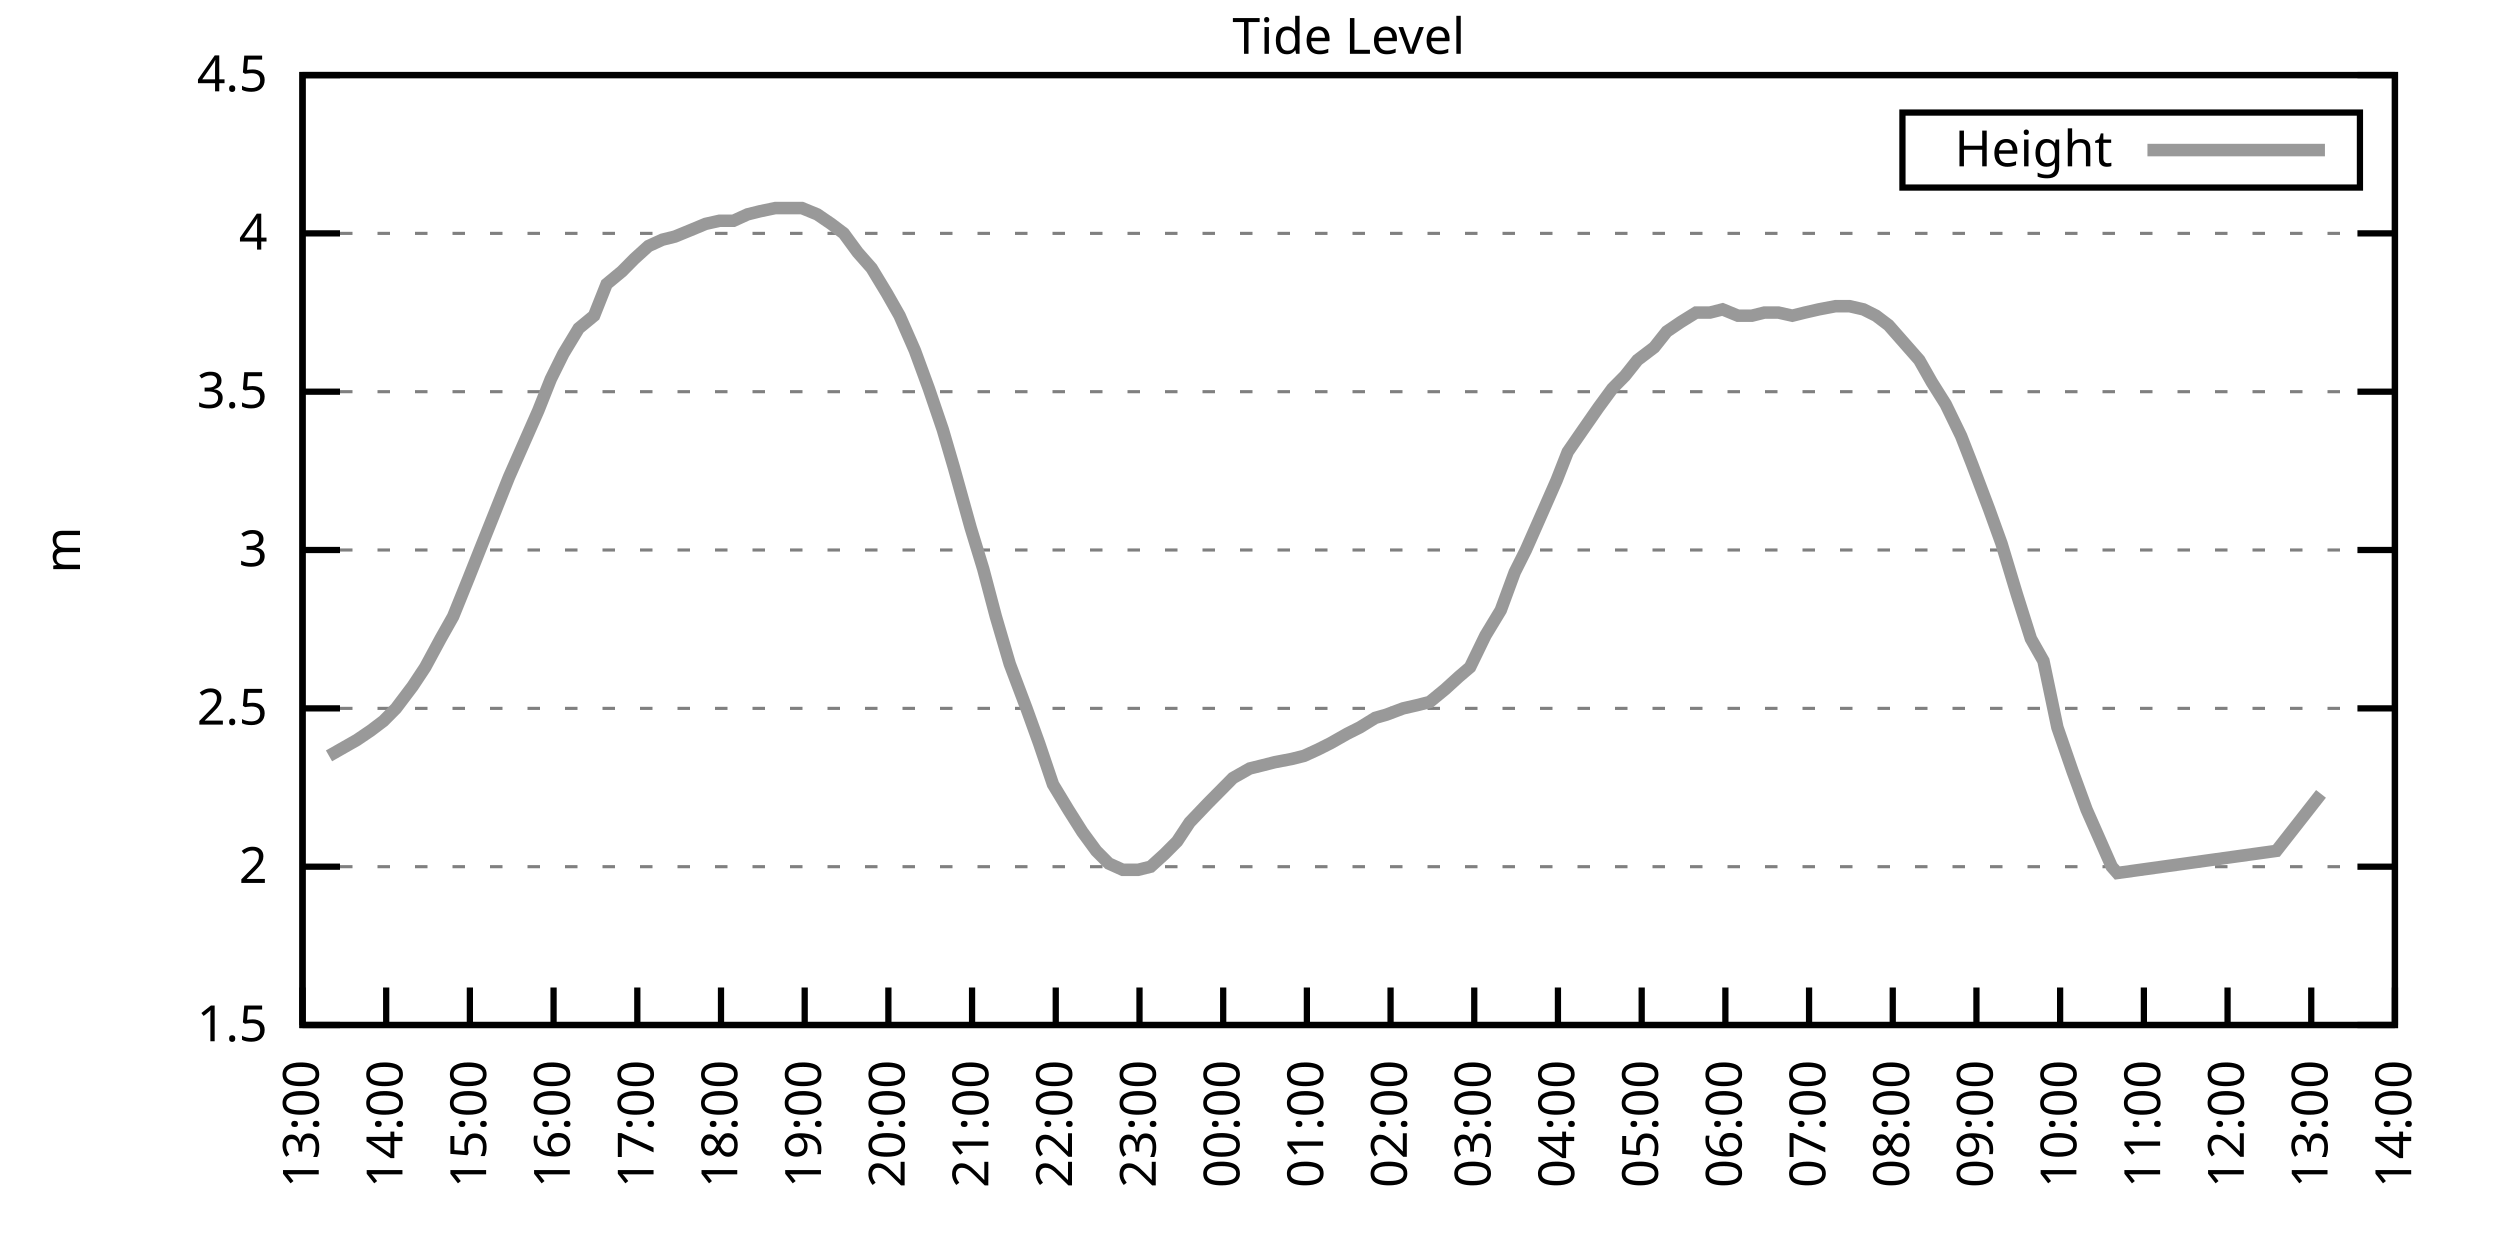
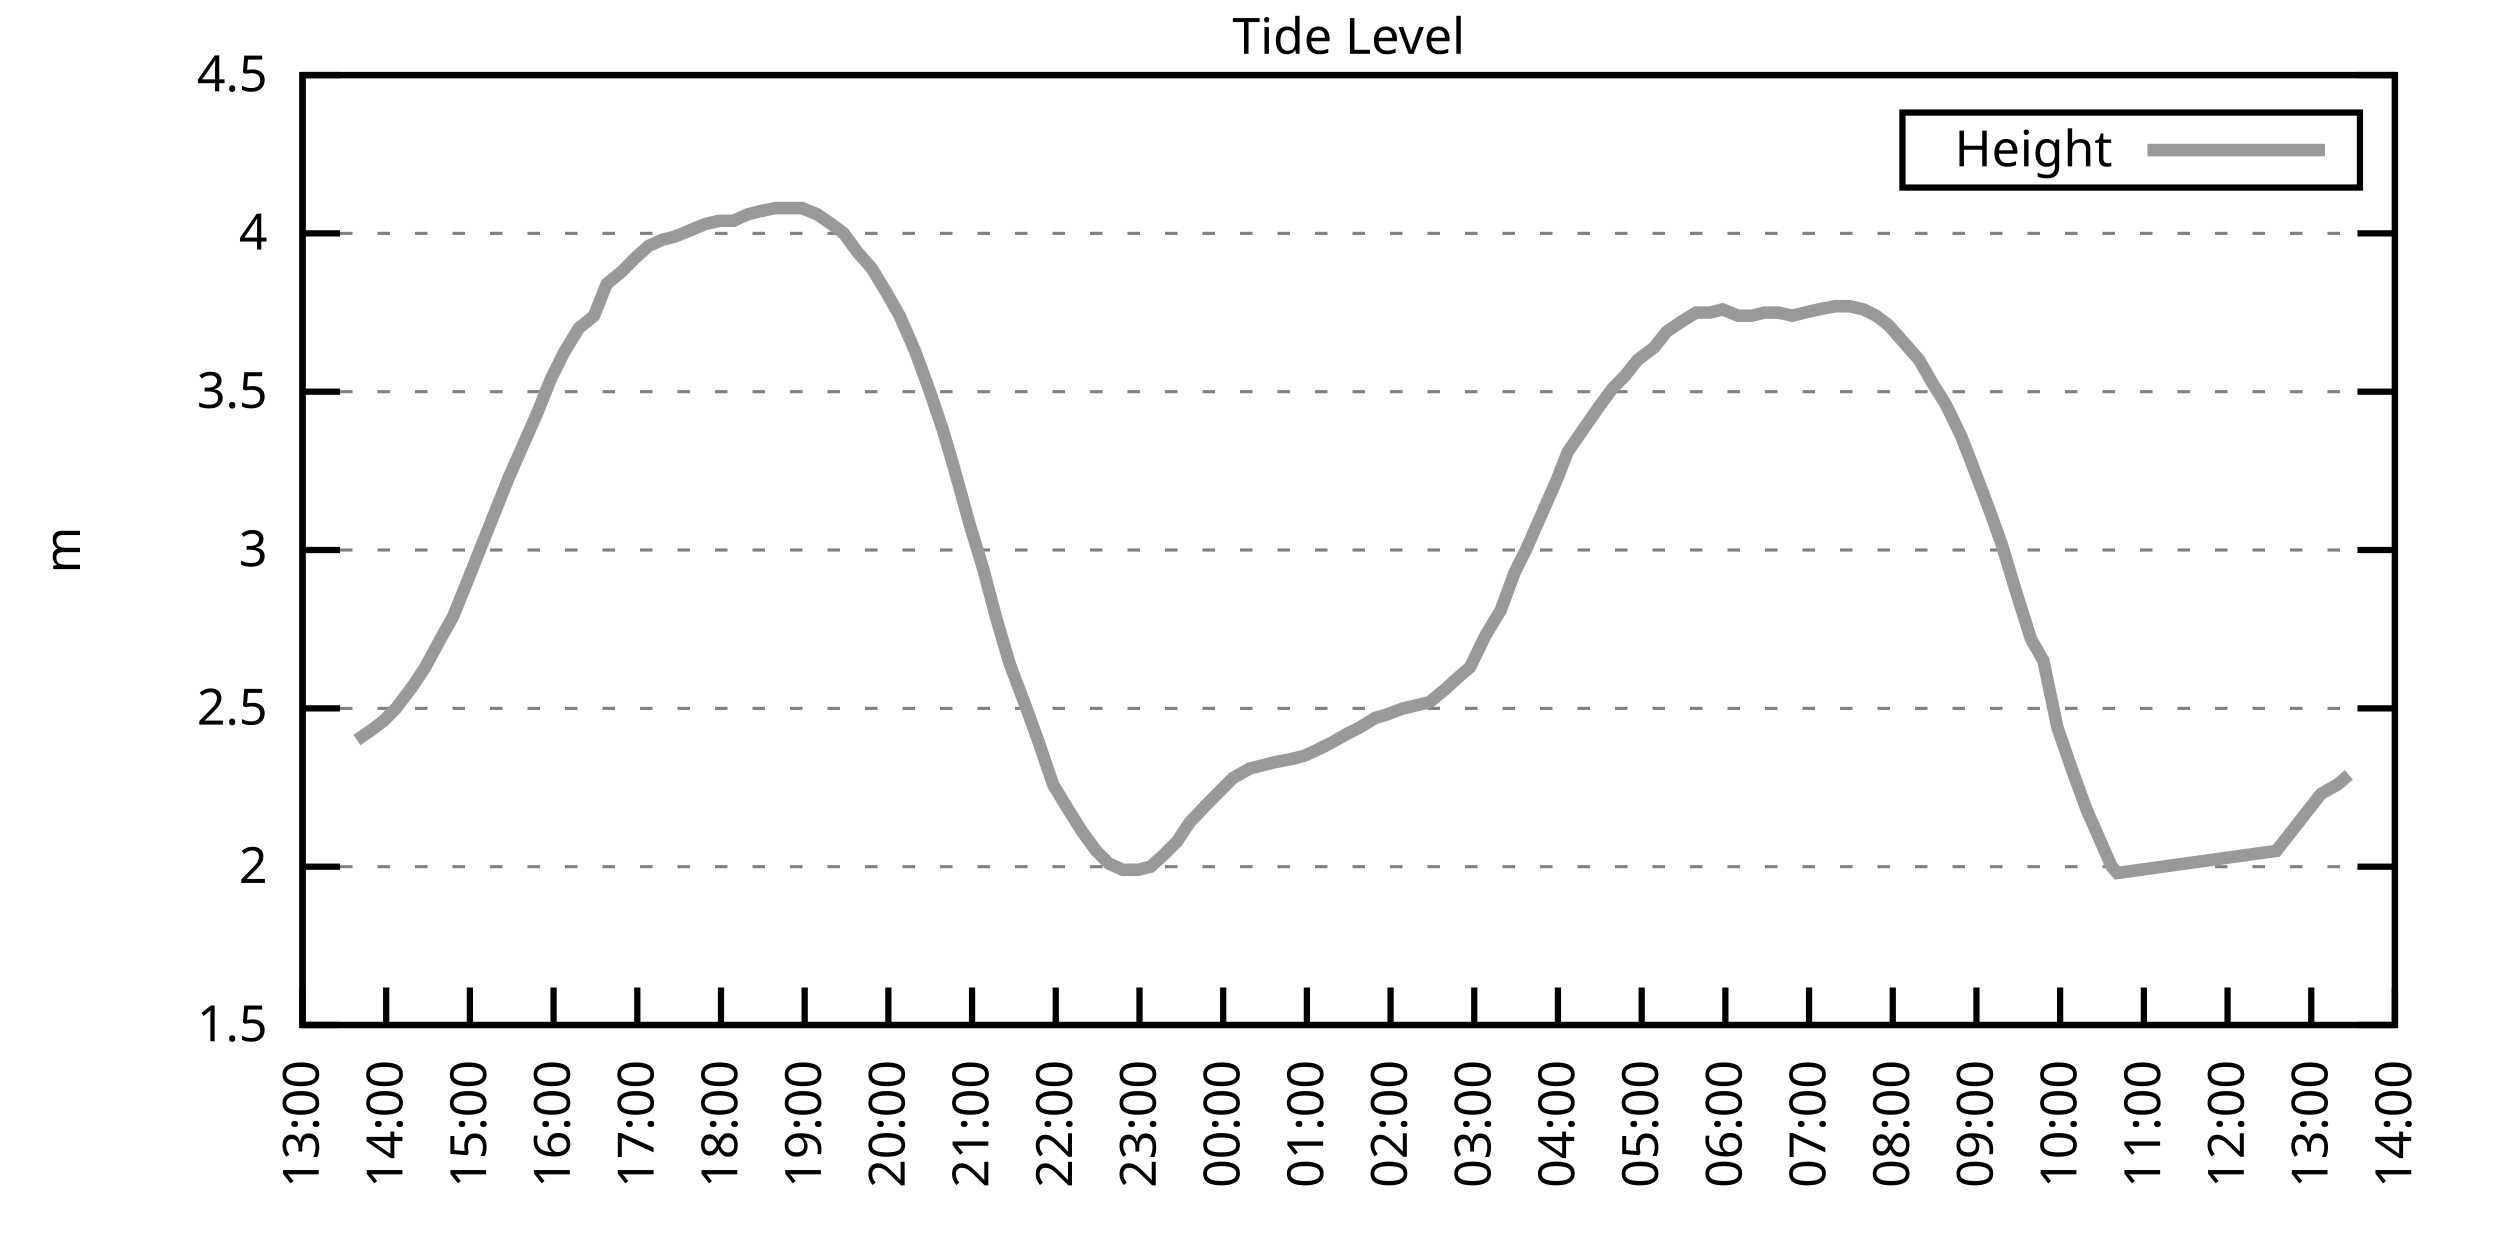
<svg xmlns="http://www.w3.org/2000/svg" xmlns:xlink="http://www.w3.org/1999/xlink" width="400" height="200" viewBox="0 0 400 200">
  <g id="gnuplot_canvas">
    <rect x="0" y="0" width="400" height="200" fill="none" />
    <defs>
      <circle id="gpDot" r="0.5" stroke-width="0.5" stroke="currentColor" />
      <path id="gpPt0" stroke-width="0.333" stroke="currentColor" d="M-1,0 h2 M0,-1 v2" />
      <path id="gpPt1" stroke-width="0.333" stroke="currentColor" d="M-1,-1 L1,1 M1,-1 L-1,1" />
      <path id="gpPt2" stroke-width="0.333" stroke="currentColor" d="M-1,0 L1,0 M0,-1 L0,1 M-1,-1 L1,1 M-1,1 L1,-1" />
      <rect id="gpPt3" stroke-width="0.333" stroke="currentColor" x="-1" y="-1" width="2" height="2" />
      <rect id="gpPt4" stroke-width="0.333" stroke="currentColor" fill="currentColor" x="-1" y="-1" width="2" height="2" />
      <circle id="gpPt5" stroke-width="0.333" stroke="currentColor" cx="0" cy="0" r="1" />
      <use xlink:href="#gpPt5" id="gpPt6" fill="currentColor" stroke="none" />
      <path id="gpPt7" stroke-width="0.333" stroke="currentColor" d="M0,-1.33 L-1.33,0.67 L1.33,0.67 z" />
      <use xlink:href="#gpPt7" id="gpPt8" fill="currentColor" stroke="none" />
      <use xlink:href="#gpPt7" id="gpPt9" stroke="currentColor" transform="rotate(180)" />
      <use xlink:href="#gpPt9" id="gpPt10" fill="currentColor" stroke="none" />
      <use xlink:href="#gpPt3" id="gpPt11" stroke="currentColor" transform="rotate(45)" />
      <use xlink:href="#gpPt11" id="gpPt12" fill="currentColor" stroke="none" />
      <path id="gpPt13" stroke-width="0.333" stroke="currentColor" d="M0,1.330 L1.265,0.411 L0.782,-1.067 L-0.782,-1.076 L-1.265,0.411 z" />
      <use xlink:href="#gpPt13" id="gpPt14" fill="currentColor" stroke="none" />
      <filter id="textbox" filterUnits="objectBoundingBox" x="0" y="0" height="1" width="1">
        <feFlood flood-color="white" flood-opacity="1" result="bgnd" />
        <feComposite in="SourceGraphic" in2="bgnd" operator="atop" />
      </filter>
      <filter id="greybox" filterUnits="objectBoundingBox" x="0" y="0" height="1" width="1">
        <feFlood flood-color="lightgrey" flood-opacity="1" result="grey" />
        <feComposite in="SourceGraphic" in2="grey" operator="atop" />
      </filter>
    </defs>
    <g fill="none" color="white" stroke="currentColor" stroke-width="1.00" stroke-linecap="butt" stroke-linejoin="miter">
</g>
    <g fill="none" color="black" stroke="currentColor" stroke-width="1.00" stroke-linecap="butt" stroke-linejoin="miter">
      <g stroke="none" shape-rendering="crispEdges">
        <polygon fill="rgb(255, 255, 255)" points="48.40,164.00 383.18,164.00 383.18,12.02 48.40,12.02 " />
      </g>
    </g>
    <g fill="none" color="black" stroke="currentColor" stroke-width="1.00" stroke-linecap="butt" stroke-linejoin="miter">
</g>
    <g fill="none" color="black" stroke="black" stroke-width="0.50" stroke-linecap="butt" stroke-linejoin="miter">
</g>
    <g fill="none" color="gray" stroke="currentColor" stroke-width="0.50" stroke-linecap="butt" stroke-linejoin="miter">
      <path stroke="gray" stroke-dasharray="2,4" class="gridline" d="M48.40,164.00 L383.19,164.00  " />
    </g>
    <g fill="none" color="gray" stroke="gray" stroke-width="1.00" stroke-linecap="butt" stroke-linejoin="miter">
</g>
    <g fill="none" color="black" stroke="currentColor" stroke-width="1.00" stroke-linecap="butt" stroke-linejoin="miter">
      <path stroke="black" d="M48.40,164.00 L54.40,164.00 M383.19,164.00 L377.19,164.00  " />
      <g transform="translate(42.80,166.60)" stroke="none" fill="black" font-family="Sans" font-size="8.00" text-anchor="end">
        <text>
          <tspan font-family="Sans"> 1.5</tspan>
        </text>
      </g>
    </g>
    <g fill="none" color="black" stroke="currentColor" stroke-width="1.00" stroke-linecap="butt" stroke-linejoin="miter">
</g>
    <g fill="none" color="black" stroke="black" stroke-width="0.50" stroke-linecap="butt" stroke-linejoin="miter">
</g>
    <g fill="none" color="gray" stroke="currentColor" stroke-width="0.50" stroke-linecap="butt" stroke-linejoin="miter">
      <path stroke="gray" stroke-dasharray="2,4" class="gridline" d="M48.40,138.67 L383.19,138.67  " />
    </g>
    <g fill="none" color="gray" stroke="gray" stroke-width="1.00" stroke-linecap="butt" stroke-linejoin="miter">
</g>
    <g fill="none" color="black" stroke="currentColor" stroke-width="1.00" stroke-linecap="butt" stroke-linejoin="miter">
      <path stroke="black" d="M48.40,138.67 L54.40,138.67 M383.19,138.67 L377.19,138.67  " />
      <g transform="translate(42.80,141.27)" stroke="none" fill="black" font-family="Sans" font-size="8.00" text-anchor="end">
        <text>
          <tspan font-family="Sans"> 2</tspan>
        </text>
      </g>
    </g>
    <g fill="none" color="black" stroke="currentColor" stroke-width="1.00" stroke-linecap="butt" stroke-linejoin="miter">
</g>
    <g fill="none" color="black" stroke="black" stroke-width="0.50" stroke-linecap="butt" stroke-linejoin="miter">
</g>
    <g fill="none" color="gray" stroke="currentColor" stroke-width="0.50" stroke-linecap="butt" stroke-linejoin="miter">
      <path stroke="gray" stroke-dasharray="2,4" class="gridline" d="M48.40,113.34 L383.19,113.34  " />
    </g>
    <g fill="none" color="gray" stroke="gray" stroke-width="1.00" stroke-linecap="butt" stroke-linejoin="miter">
</g>
    <g fill="none" color="black" stroke="currentColor" stroke-width="1.00" stroke-linecap="butt" stroke-linejoin="miter">
      <path stroke="black" d="M48.40,113.34 L54.40,113.34 M383.19,113.34 L377.19,113.34  " />
      <g transform="translate(42.80,115.94)" stroke="none" fill="black" font-family="Sans" font-size="8.00" text-anchor="end">
        <text>
          <tspan font-family="Sans"> 2.5</tspan>
        </text>
      </g>
    </g>
    <g fill="none" color="black" stroke="currentColor" stroke-width="1.00" stroke-linecap="butt" stroke-linejoin="miter">
</g>
    <g fill="none" color="black" stroke="black" stroke-width="0.50" stroke-linecap="butt" stroke-linejoin="miter">
</g>
    <g fill="none" color="gray" stroke="currentColor" stroke-width="0.50" stroke-linecap="butt" stroke-linejoin="miter">
      <path stroke="gray" stroke-dasharray="2,4" class="gridline" d="M48.40,88.00 L383.19,88.00  " />
    </g>
    <g fill="none" color="gray" stroke="gray" stroke-width="1.00" stroke-linecap="butt" stroke-linejoin="miter">
</g>
    <g fill="none" color="black" stroke="currentColor" stroke-width="1.00" stroke-linecap="butt" stroke-linejoin="miter">
      <path stroke="black" d="M48.40,88.00 L54.40,88.00 M383.19,88.00 L377.19,88.00  " />
      <g transform="translate(42.80,90.60)" stroke="none" fill="black" font-family="Sans" font-size="8.00" text-anchor="end">
        <text>
          <tspan font-family="Sans"> 3</tspan>
        </text>
      </g>
    </g>
    <g fill="none" color="black" stroke="currentColor" stroke-width="1.00" stroke-linecap="butt" stroke-linejoin="miter">
</g>
    <g fill="none" color="black" stroke="black" stroke-width="0.50" stroke-linecap="butt" stroke-linejoin="miter">
</g>
    <g fill="none" color="gray" stroke="currentColor" stroke-width="0.50" stroke-linecap="butt" stroke-linejoin="miter">
      <path stroke="gray" stroke-dasharray="2,4" class="gridline" d="M48.40,62.67 L383.19,62.67  " />
    </g>
    <g fill="none" color="gray" stroke="gray" stroke-width="1.00" stroke-linecap="butt" stroke-linejoin="miter">
</g>
    <g fill="none" color="black" stroke="currentColor" stroke-width="1.00" stroke-linecap="butt" stroke-linejoin="miter">
      <path stroke="black" d="M48.40,62.67 L54.40,62.67 M383.19,62.67 L377.19,62.67  " />
      <g transform="translate(42.80,65.27)" stroke="none" fill="black" font-family="Sans" font-size="8.00" text-anchor="end">
        <text>
          <tspan font-family="Sans"> 3.5</tspan>
        </text>
      </g>
    </g>
    <g fill="none" color="black" stroke="currentColor" stroke-width="1.00" stroke-linecap="butt" stroke-linejoin="miter">
</g>
    <g fill="none" color="black" stroke="black" stroke-width="0.50" stroke-linecap="butt" stroke-linejoin="miter">
</g>
    <g fill="none" color="gray" stroke="currentColor" stroke-width="0.50" stroke-linecap="butt" stroke-linejoin="miter">
      <path stroke="gray" stroke-dasharray="2,4" class="gridline" d="M48.40,37.34 L383.19,37.34  " />
    </g>
    <g fill="none" color="gray" stroke="gray" stroke-width="1.00" stroke-linecap="butt" stroke-linejoin="miter">
</g>
    <g fill="none" color="black" stroke="currentColor" stroke-width="1.00" stroke-linecap="butt" stroke-linejoin="miter">
      <path stroke="black" d="M48.40,37.34 L54.40,37.34 M383.19,37.34 L377.19,37.34  " />
      <g transform="translate(42.80,39.94)" stroke="none" fill="black" font-family="Sans" font-size="8.00" text-anchor="end">
        <text>
          <tspan font-family="Sans"> 4</tspan>
        </text>
      </g>
    </g>
    <g fill="none" color="black" stroke="currentColor" stroke-width="1.00" stroke-linecap="butt" stroke-linejoin="miter">
</g>
    <g fill="none" color="black" stroke="black" stroke-width="0.50" stroke-linecap="butt" stroke-linejoin="miter">
</g>
    <g fill="none" color="gray" stroke="currentColor" stroke-width="0.50" stroke-linecap="butt" stroke-linejoin="miter">
      <path stroke="gray" stroke-dasharray="2,4" class="gridline" d="M48.40,12.01 L383.19,12.01  " />
    </g>
    <g fill="none" color="gray" stroke="gray" stroke-width="1.00" stroke-linecap="butt" stroke-linejoin="miter">
</g>
    <g fill="none" color="black" stroke="currentColor" stroke-width="1.00" stroke-linecap="butt" stroke-linejoin="miter">
      <path stroke="black" d="M48.40,12.01 L54.40,12.01 M383.19,12.01 L377.19,12.01  " />
      <g transform="translate(42.80,14.61)" stroke="none" fill="black" font-family="Sans" font-size="8.00" text-anchor="end">
        <text>
          <tspan font-family="Sans"> 4.5</tspan>
        </text>
      </g>
    </g>
    <g fill="none" color="black" stroke="currentColor" stroke-width="1.00" stroke-linecap="butt" stroke-linejoin="miter">
      <path stroke="black" d="M48.40,164.00 L48.40,158.00  " />
      <g transform="translate(51.00,169.60) rotate(270.00)" stroke="none" fill="black" font-family="Sans" font-size="8.00" text-anchor="end">
        <text>
          <tspan font-family="Sans">13:00</tspan>
        </text>
      </g>
    </g>
    <g fill="none" color="black" stroke="currentColor" stroke-width="1.00" stroke-linecap="butt" stroke-linejoin="miter">
      <path stroke="black" d="M61.79,164.00 L61.79,158.00  " />
      <g transform="translate(64.39,169.60) rotate(270.00)" stroke="none" fill="black" font-family="Sans" font-size="8.00" text-anchor="end">
        <text>
          <tspan font-family="Sans">14:00</tspan>
        </text>
      </g>
    </g>
    <g fill="none" color="black" stroke="currentColor" stroke-width="1.00" stroke-linecap="butt" stroke-linejoin="miter">
      <path stroke="black" d="M75.18,164.00 L75.18,158.00  " />
      <g transform="translate(77.78,169.60) rotate(270.00)" stroke="none" fill="black" font-family="Sans" font-size="8.00" text-anchor="end">
        <text>
          <tspan font-family="Sans">15:00</tspan>
        </text>
      </g>
    </g>
    <g fill="none" color="black" stroke="currentColor" stroke-width="1.00" stroke-linecap="butt" stroke-linejoin="miter">
      <path stroke="black" d="M88.57,164.00 L88.57,158.00  " />
      <g transform="translate(91.17,169.60) rotate(270.00)" stroke="none" fill="black" font-family="Sans" font-size="8.00" text-anchor="end">
        <text>
          <tspan font-family="Sans">16:00</tspan>
        </text>
      </g>
    </g>
    <g fill="none" color="black" stroke="currentColor" stroke-width="1.00" stroke-linecap="butt" stroke-linejoin="miter">
      <path stroke="black" d="M101.97,164.00 L101.97,158.00  " />
      <g transform="translate(104.57,169.60) rotate(270.00)" stroke="none" fill="black" font-family="Sans" font-size="8.00" text-anchor="end">
        <text>
          <tspan font-family="Sans">17:00</tspan>
        </text>
      </g>
    </g>
    <g fill="none" color="black" stroke="currentColor" stroke-width="1.00" stroke-linecap="butt" stroke-linejoin="miter">
      <path stroke="black" d="M115.36,164.00 L115.36,158.00  " />
      <g transform="translate(117.96,169.60) rotate(270.00)" stroke="none" fill="black" font-family="Sans" font-size="8.00" text-anchor="end">
        <text>
          <tspan font-family="Sans">18:00</tspan>
        </text>
      </g>
    </g>
    <g fill="none" color="black" stroke="currentColor" stroke-width="1.00" stroke-linecap="butt" stroke-linejoin="miter">
      <path stroke="black" d="M128.75,164.00 L128.75,158.00  " />
      <g transform="translate(131.35,169.60) rotate(270.00)" stroke="none" fill="black" font-family="Sans" font-size="8.00" text-anchor="end">
        <text>
          <tspan font-family="Sans">19:00</tspan>
        </text>
      </g>
    </g>
    <g fill="none" color="black" stroke="currentColor" stroke-width="1.00" stroke-linecap="butt" stroke-linejoin="miter">
      <path stroke="black" d="M142.14,164.00 L142.14,158.00  " />
      <g transform="translate(144.74,169.60) rotate(270.00)" stroke="none" fill="black" font-family="Sans" font-size="8.00" text-anchor="end">
        <text>
          <tspan font-family="Sans">20:00</tspan>
        </text>
      </g>
    </g>
    <g fill="none" color="black" stroke="currentColor" stroke-width="1.00" stroke-linecap="butt" stroke-linejoin="miter">
      <path stroke="black" d="M155.53,164.00 L155.53,158.00  " />
      <g transform="translate(158.13,169.60) rotate(270.00)" stroke="none" fill="black" font-family="Sans" font-size="8.00" text-anchor="end">
        <text>
          <tspan font-family="Sans">21:00</tspan>
        </text>
      </g>
    </g>
    <g fill="none" color="black" stroke="currentColor" stroke-width="1.00" stroke-linecap="butt" stroke-linejoin="miter">
      <path stroke="black" d="M168.92,164.00 L168.92,158.00  " />
      <g transform="translate(171.52,169.60) rotate(270.00)" stroke="none" fill="black" font-family="Sans" font-size="8.00" text-anchor="end">
        <text>
          <tspan font-family="Sans">22:00</tspan>
        </text>
      </g>
    </g>
    <g fill="none" color="black" stroke="currentColor" stroke-width="1.00" stroke-linecap="butt" stroke-linejoin="miter">
      <path stroke="black" d="M182.32,164.00 L182.32,158.00  " />
      <g transform="translate(184.92,169.60) rotate(270.00)" stroke="none" fill="black" font-family="Sans" font-size="8.00" text-anchor="end">
        <text>
          <tspan font-family="Sans">23:00</tspan>
        </text>
      </g>
    </g>
    <g fill="none" color="black" stroke="currentColor" stroke-width="1.00" stroke-linecap="butt" stroke-linejoin="miter">
      <path stroke="black" d="M195.71,164.00 L195.71,158.00  " />
      <g transform="translate(198.31,169.60) rotate(270.00)" stroke="none" fill="black" font-family="Sans" font-size="8.00" text-anchor="end">
        <text>
          <tspan font-family="Sans">00:00</tspan>
        </text>
      </g>
    </g>
    <g fill="none" color="black" stroke="currentColor" stroke-width="1.00" stroke-linecap="butt" stroke-linejoin="miter">
      <path stroke="black" d="M209.10,164.00 L209.10,158.00  " />
      <g transform="translate(211.70,169.60) rotate(270.00)" stroke="none" fill="black" font-family="Sans" font-size="8.00" text-anchor="end">
        <text>
          <tspan font-family="Sans">01:00</tspan>
        </text>
      </g>
    </g>
    <g fill="none" color="black" stroke="currentColor" stroke-width="1.00" stroke-linecap="butt" stroke-linejoin="miter">
      <path stroke="black" d="M222.49,164.00 L222.49,158.00  " />
      <g transform="translate(225.09,169.60) rotate(270.00)" stroke="none" fill="black" font-family="Sans" font-size="8.00" text-anchor="end">
        <text>
          <tspan font-family="Sans">02:00</tspan>
        </text>
      </g>
    </g>
    <g fill="none" color="black" stroke="currentColor" stroke-width="1.00" stroke-linecap="butt" stroke-linejoin="miter">
      <path stroke="black" d="M235.88,164.00 L235.88,158.00  " />
      <g transform="translate(238.48,169.60) rotate(270.00)" stroke="none" fill="black" font-family="Sans" font-size="8.00" text-anchor="end">
        <text>
          <tspan font-family="Sans">03:00</tspan>
        </text>
      </g>
    </g>
    <g fill="none" color="black" stroke="currentColor" stroke-width="1.00" stroke-linecap="butt" stroke-linejoin="miter">
      <path stroke="black" d="M249.27,164.00 L249.27,158.00  " />
      <g transform="translate(251.87,169.60) rotate(270.00)" stroke="none" fill="black" font-family="Sans" font-size="8.00" text-anchor="end">
        <text>
          <tspan font-family="Sans">04:00</tspan>
        </text>
      </g>
    </g>
    <g fill="none" color="black" stroke="currentColor" stroke-width="1.00" stroke-linecap="butt" stroke-linejoin="miter">
      <path stroke="black" d="M262.67,164.00 L262.67,158.00  " />
      <g transform="translate(265.27,169.60) rotate(270.00)" stroke="none" fill="black" font-family="Sans" font-size="8.00" text-anchor="end">
        <text>
          <tspan font-family="Sans">05:00</tspan>
        </text>
      </g>
    </g>
    <g fill="none" color="black" stroke="currentColor" stroke-width="1.00" stroke-linecap="butt" stroke-linejoin="miter">
      <path stroke="black" d="M276.06,164.00 L276.06,158.00  " />
      <g transform="translate(278.66,169.60) rotate(270.00)" stroke="none" fill="black" font-family="Sans" font-size="8.00" text-anchor="end">
        <text>
          <tspan font-family="Sans">06:00</tspan>
        </text>
      </g>
    </g>
    <g fill="none" color="black" stroke="currentColor" stroke-width="1.00" stroke-linecap="butt" stroke-linejoin="miter">
      <path stroke="black" d="M289.45,164.00 L289.45,158.00  " />
      <g transform="translate(292.05,169.60) rotate(270.00)" stroke="none" fill="black" font-family="Sans" font-size="8.00" text-anchor="end">
        <text>
          <tspan font-family="Sans">07:00</tspan>
        </text>
      </g>
    </g>
    <g fill="none" color="black" stroke="currentColor" stroke-width="1.00" stroke-linecap="butt" stroke-linejoin="miter">
      <path stroke="black" d="M302.84,164.00 L302.84,158.00  " />
      <g transform="translate(305.44,169.60) rotate(270.00)" stroke="none" fill="black" font-family="Sans" font-size="8.00" text-anchor="end">
        <text>
          <tspan font-family="Sans">08:00</tspan>
        </text>
      </g>
    </g>
    <g fill="none" color="black" stroke="currentColor" stroke-width="1.00" stroke-linecap="butt" stroke-linejoin="miter">
      <path stroke="black" d="M316.23,164.00 L316.23,158.00  " />
      <g transform="translate(318.83,169.60) rotate(270.00)" stroke="none" fill="black" font-family="Sans" font-size="8.00" text-anchor="end">
        <text>
          <tspan font-family="Sans">09:00</tspan>
        </text>
      </g>
    </g>
    <g fill="none" color="black" stroke="currentColor" stroke-width="1.00" stroke-linecap="butt" stroke-linejoin="miter">
      <path stroke="black" d="M329.62,164.00 L329.62,158.00  " />
      <g transform="translate(332.22,169.60) rotate(270.00)" stroke="none" fill="black" font-family="Sans" font-size="8.00" text-anchor="end">
        <text>
          <tspan font-family="Sans">10:00</tspan>
        </text>
      </g>
    </g>
    <g fill="none" color="black" stroke="currentColor" stroke-width="1.00" stroke-linecap="butt" stroke-linejoin="miter">
      <path stroke="black" d="M343.02,164.00 L343.02,158.00  " />
      <g transform="translate(345.62,169.60) rotate(270.00)" stroke="none" fill="black" font-family="Sans" font-size="8.00" text-anchor="end">
        <text>
          <tspan font-family="Sans">11:00</tspan>
        </text>
      </g>
    </g>
    <g fill="none" color="black" stroke="currentColor" stroke-width="1.00" stroke-linecap="butt" stroke-linejoin="miter">
      <path stroke="black" d="M356.41,164.00 L356.41,158.00  " />
      <g transform="translate(359.01,169.60) rotate(270.00)" stroke="none" fill="black" font-family="Sans" font-size="8.00" text-anchor="end">
        <text>
          <tspan font-family="Sans">12:00</tspan>
        </text>
      </g>
    </g>
    <g fill="none" color="black" stroke="currentColor" stroke-width="1.00" stroke-linecap="butt" stroke-linejoin="miter">
      <path stroke="black" d="M369.80,164.00 L369.80,158.00  " />
      <g transform="translate(372.40,169.60) rotate(270.00)" stroke="none" fill="black" font-family="Sans" font-size="8.00" text-anchor="end">
        <text>
          <tspan font-family="Sans">13:00</tspan>
        </text>
      </g>
    </g>
    <g fill="none" color="black" stroke="currentColor" stroke-width="1.00" stroke-linecap="butt" stroke-linejoin="miter">
      <path stroke="black" d="M383.19,164.00 L383.19,158.00  " />
      <g transform="translate(385.79,169.60) rotate(270.00)" stroke="none" fill="black" font-family="Sans" font-size="8.00" text-anchor="end">
        <text>
          <tspan font-family="Sans">14:00</tspan>
        </text>
      </g>
    </g>
    <g fill="none" color="black" stroke="currentColor" stroke-width="1.00" stroke-linecap="butt" stroke-linejoin="miter">
</g>
    <g fill="none" color="black" stroke="currentColor" stroke-width="1.00" stroke-linecap="butt" stroke-linejoin="miter">
      <path stroke="black" d="M48.40,12.01 L48.40,164.00 L383.19,164.00 L383.19,12.01 L48.40,12.01 Z  " />
    </g>
    <g fill="none" color="black" stroke="currentColor" stroke-width="1.00" stroke-linecap="butt" stroke-linejoin="miter">
</g>
    <g fill="none" color="black" stroke="currentColor" stroke-width="1.00" stroke-linecap="butt" stroke-linejoin="miter">
      <path stroke="black" d="M304.39,30.01 L304.39,18.01 L377.59,18.01 L377.59,30.01 L304.39,30.01 Z  " />
    </g>
    <g id="Tide_level_plot_1">
      <g fill="none" color="white" stroke="black" stroke-width="2.00" stroke-linecap="butt" stroke-linejoin="miter">
</g>
      <g fill="none" color="black" stroke="currentColor" stroke-width="2.00" stroke-linecap="butt" stroke-linejoin="miter">
        <g transform="translate(337.99,26.61)" stroke="none" fill="black" font-family="Sans" font-size="8.00" text-anchor="end">
          <text>
            <tspan font-family="Sans">Height</tspan>
          </text>
        </g>
      </g>
      <g fill="none" color="black" stroke="currentColor" stroke-width="2.00" stroke-linecap="butt" stroke-linejoin="miter">
-         <path stroke="rgb(153, 153, 153)" d="M343.59,24.01 L371.99,24.01 M52.64,120.94 L54.43,119.92 L57.10,118.40 L59.34,116.88 L61.35,115.36 L63.35,113.34   L66.03,109.79 L68.04,106.75 L70.50,102.19 L72.50,98.64 L74.96,92.56 L76.97,87.50 L79.20,81.93 L81.43,76.35   L83.44,71.79 L86.12,65.71 L88.13,60.65 L90.14,56.59 L92.59,52.54 L95.05,50.51 L97.06,45.45 L99.51,43.42   L101.52,41.39 L103.75,39.37 L105.98,38.35 L107.99,37.85 L110.45,36.84 L112.90,35.82 L115.13,35.32 L117.37,35.32   L119.60,34.30 L121.61,33.80 L124.06,33.29 L126.07,33.29 L128.30,33.29 L130.76,34.30 L132.99,35.82 L135.00,37.34   L137.23,40.38 L139.46,42.91 L141.92,46.97 L143.93,50.51 L146.38,56.09 L148.61,62.17 L150.85,68.75 L152.63,74.83   L155.31,84.46 L157.32,91.04 L159.33,98.64 L161.56,106.24 L164.24,113.34 L166.25,118.91 L168.48,125.50 L170.93,129.55   L173.17,133.10 L175.40,136.14 L177.41,138.16 L179.64,139.17 L182.09,139.17 L184.10,138.67 L186.33,136.64 L188.34,134.62   L190.35,131.58 L193.25,128.54 L195.26,126.51 L197.27,124.48 L199.95,122.96 L201.96,122.46 L203.97,121.95 L206.64,121.44   L208.65,120.94 L210.88,119.92 L212.89,118.91 L215.57,117.39 L217.58,116.38 L220.04,114.86 L221.82,114.35 L224.50,113.34   L226.73,112.83 L228.74,112.32 L231.20,110.30 L233.43,108.27 L235.21,106.75 L237.67,101.68 L240.12,97.63 L242.36,91.55   L244.14,88.00 L246.82,81.93 L249.05,76.86 L250.84,72.30 L253.29,68.75 L255.75,65.21 L257.98,62.17 L259.99,60.14   L262.00,57.61 L264.67,55.58 L266.68,53.05 L268.92,51.53 L271.37,50.01 L273.60,50.01 L275.61,49.50 L278.07,50.51   L280.30,50.51 L282.31,50.01 L284.54,50.01 L286.77,50.51 L288.78,50.01 L291.01,49.50 L293.69,48.99 L295.92,48.99   L298.15,49.50 L300.16,50.51 L302.17,52.03 L307.08,57.61 L309.09,61.15 L311.32,64.70 L313.78,69.77 L315.56,74.33   L318.24,81.42 L320.25,86.99 L322.70,95.10 L324.94,102.19 L326.95,105.74 L329.18,116.38 L331.63,123.47 L333.86,129.55   L335.87,134.11 L337.88,138.67 L338.77,139.68 L364.22,136.14 L371.36,127.02  " />
+         <path stroke="rgb(153, 153, 153)" d="M343.59,24.01 L371.99,24.01 M57.10,118.40 L59.34,116.88 L61.35,115.36 L63.35,113.34 L66.03,109.79 L68.04,106.75   L70.50,102.19 L72.50,98.64 L74.96,92.56 L76.97,87.50 L79.20,81.93 L81.43,76.35 L83.44,71.79 L86.12,65.71   L88.13,60.65 L90.14,56.59 L92.59,52.54 L95.05,50.51 L97.06,45.45 L99.51,43.42 L101.52,41.39 L103.75,39.37   L105.98,38.35 L107.99,37.85 L110.45,36.84 L112.90,35.82 L115.13,35.32 L117.37,35.32 L119.60,34.30 L121.61,33.80   L124.06,33.29 L126.07,33.29 L128.30,33.29 L130.76,34.30 L132.99,35.82 L135.00,37.34 L137.23,40.38 L139.46,42.91   L141.92,46.97 L143.93,50.51 L146.38,56.09 L148.61,62.17 L150.85,68.75 L152.63,74.83 L155.31,84.46 L157.32,91.04   L159.33,98.64 L161.56,106.24 L164.24,113.34 L166.25,118.91 L168.48,125.50 L170.93,129.55 L173.17,133.10 L175.40,136.14   L177.41,138.16 L179.64,139.17 L182.09,139.17 L184.10,138.67 L186.33,136.64 L188.34,134.62 L190.35,131.58 L193.25,128.54   L195.26,126.51 L197.27,124.48 L199.95,122.96 L201.96,122.46 L203.97,121.95 L206.64,121.44 L208.65,120.94 L210.88,119.92   L212.89,118.91 L215.57,117.39 L217.58,116.38 L220.04,114.86 L221.82,114.35 L224.50,113.34 L226.73,112.83 L228.74,112.32   L231.20,110.30 L233.43,108.27 L235.21,106.75 L237.67,101.68 L240.12,97.63 L242.36,91.55 L244.14,88.00 L246.82,81.93   L249.05,76.86 L250.84,72.30 L253.29,68.75 L255.75,65.21 L257.98,62.17 L259.99,60.14 L262.00,57.61 L264.67,55.58   L266.68,53.05 L268.92,51.53 L271.37,50.01 L273.60,50.01 L275.61,49.50 L278.07,50.51 L280.30,50.51 L282.31,50.01   L284.54,50.01 L286.77,50.51 L288.78,50.01 L291.01,49.50 L293.69,48.99 L295.92,48.99 L298.15,49.50 L300.16,50.51   L302.17,52.03 L307.08,57.61 L309.09,61.15 L311.32,64.70 L313.78,69.77 L315.56,74.33 L318.24,81.42 L320.25,86.99   L322.70,95.10 L324.94,102.19 L326.95,105.74 L329.18,116.38 L331.63,123.47 L333.86,129.55 L335.87,134.11 L337.88,138.67   L338.77,139.68 L364.22,136.14 L371.36,127.02 L374.04,125.50 L375.82,123.98  " />
      </g>
    </g>
    <g fill="none" color="black" stroke="currentColor" stroke-width="2.00" stroke-linecap="butt" stroke-linejoin="miter">
</g>
    <g fill="none" color="black" stroke="black" stroke-width="1.00" stroke-linecap="butt" stroke-linejoin="miter">
</g>
    <g fill="none" color="black" stroke="currentColor" stroke-width="1.00" stroke-linecap="butt" stroke-linejoin="miter">
      <path stroke="black" d="M48.40,12.01 L48.40,164.00 L383.19,164.00 L383.19,12.01 L48.40,12.01 Z  " />
      <g transform="translate(12.80,88.01) rotate(270.00)" stroke="none" fill="black" font-family="Sans" font-size="8.00" text-anchor="middle">
        <text>
          <tspan font-family="Sans">m</tspan>
        </text>
      </g>
    </g>
    <g fill="none" color="black" stroke="currentColor" stroke-width="1.00" stroke-linecap="butt" stroke-linejoin="miter">
</g>
    <g fill="none" color="black" stroke="currentColor" stroke-width="1.00" stroke-linecap="butt" stroke-linejoin="miter">
      <g transform="translate(215.79,8.61)" stroke="none" fill="black" font-family="Sans" font-size="8.00" text-anchor="middle">
        <text>
          <tspan font-family="Sans">Tide Level</tspan>
        </text>
      </g>
    </g>
    <g fill="none" color="black" stroke="currentColor" stroke-width="1.00" stroke-linecap="butt" stroke-linejoin="miter">
</g>
  </g>
</svg>
